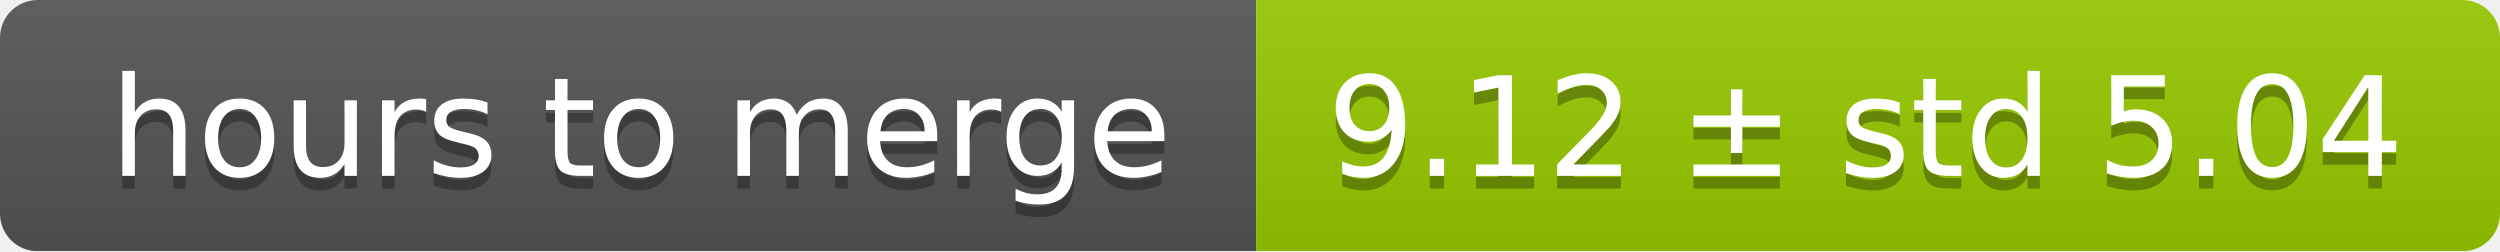
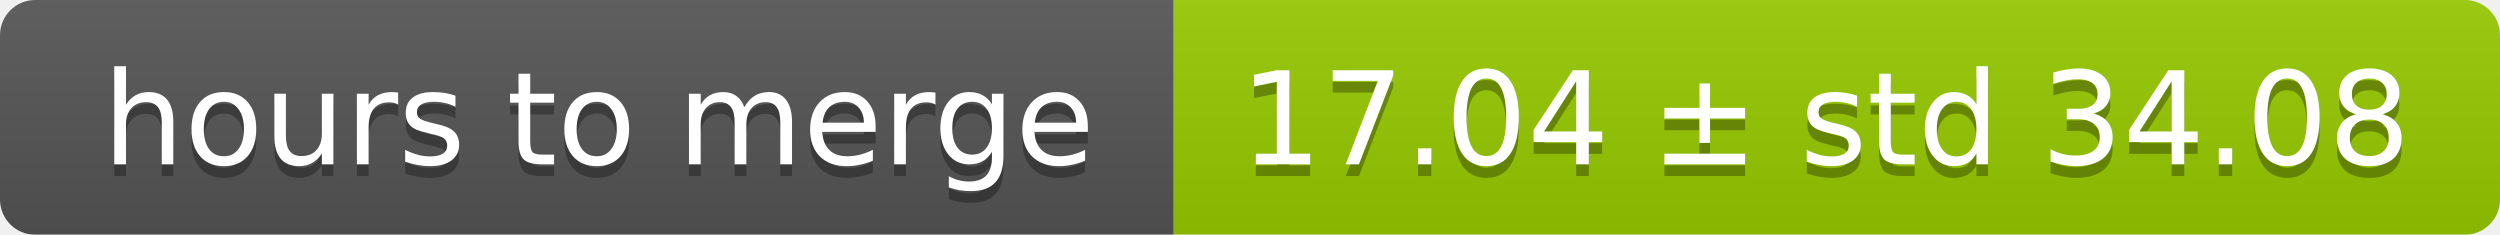
- <svg xmlns="http://www.w3.org/2000/svg" width="199" height="20">
+ <svg xmlns="http://www.w3.org/2000/svg" width="213" height="20">
  <linearGradient id="smooth" x2="0" y2="100%">
    <stop offset="0" stop-color="#bbb" stop-opacity=".1" />
    <stop offset="1" stop-opacity=".1" />
  </linearGradient>
  <mask id="round">
-     <rect width="199" height="20" rx="3" fill="#fff" />
+     <rect width="213" height="20" rx="3" fill="#fff" />
  </mask>
  <g mask="url(#round)">
    <rect width="100" height="20" fill="#555" />
-     <rect x="100" width="99" height="20" fill="#97ca00" />
-     <rect width="199" height="20" fill="url(#smooth)" />
+     <rect x="100" width="113" height="20" fill="#97ca00" />
+     <rect width="213" height="20" fill="url(#smooth)" />
  </g>
  <g fill="#fff" text-anchor="middle" font-family="DejaVu Sans,Verdana,Geneva,sans-serif" font-size="11">
    <text x="51" y="15" fill="#010101" fill-opacity=".3">hours to merge</text>
    <text x="51" y="14">hours to merge</text>
-     <text x="148.5" y="15" fill="#010101" fill-opacity=".3">9.12 ± std 5.04</text>
-     <text x="148.5" y="14">9.12 ± std 5.04</text>
+     <text x="155.5" y="15" fill="#010101" fill-opacity=".3">17.04 ± std 34.08</text>
+     <text x="155.5" y="14">17.04 ± std 34.08</text>
  </g>
</svg>
